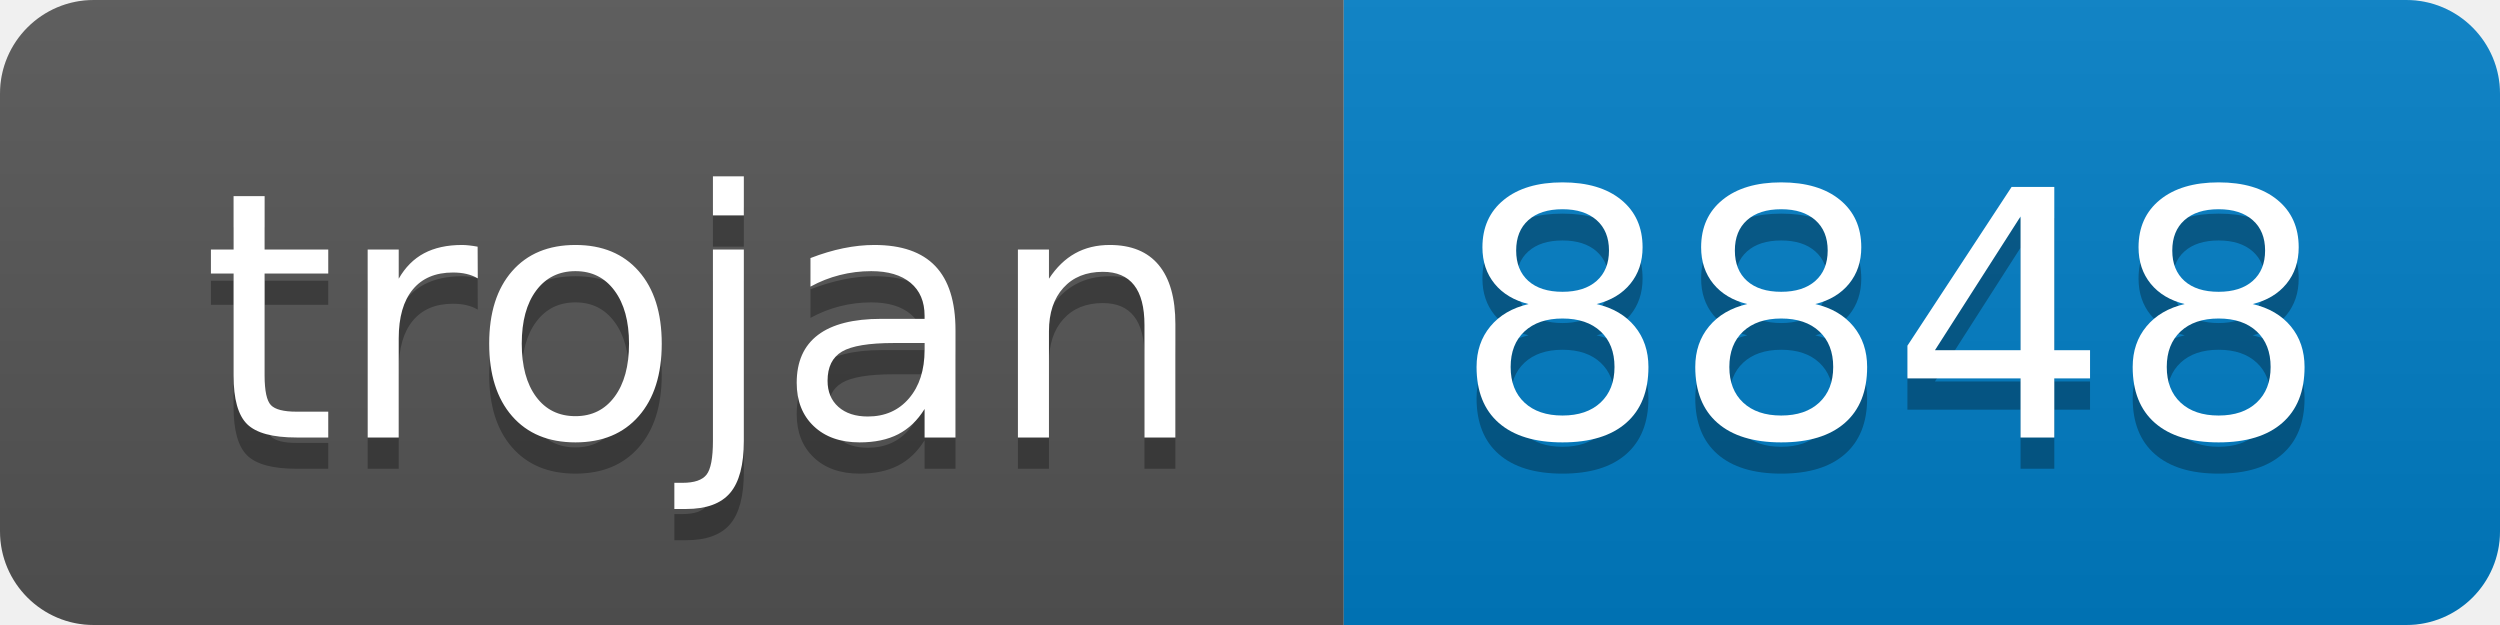
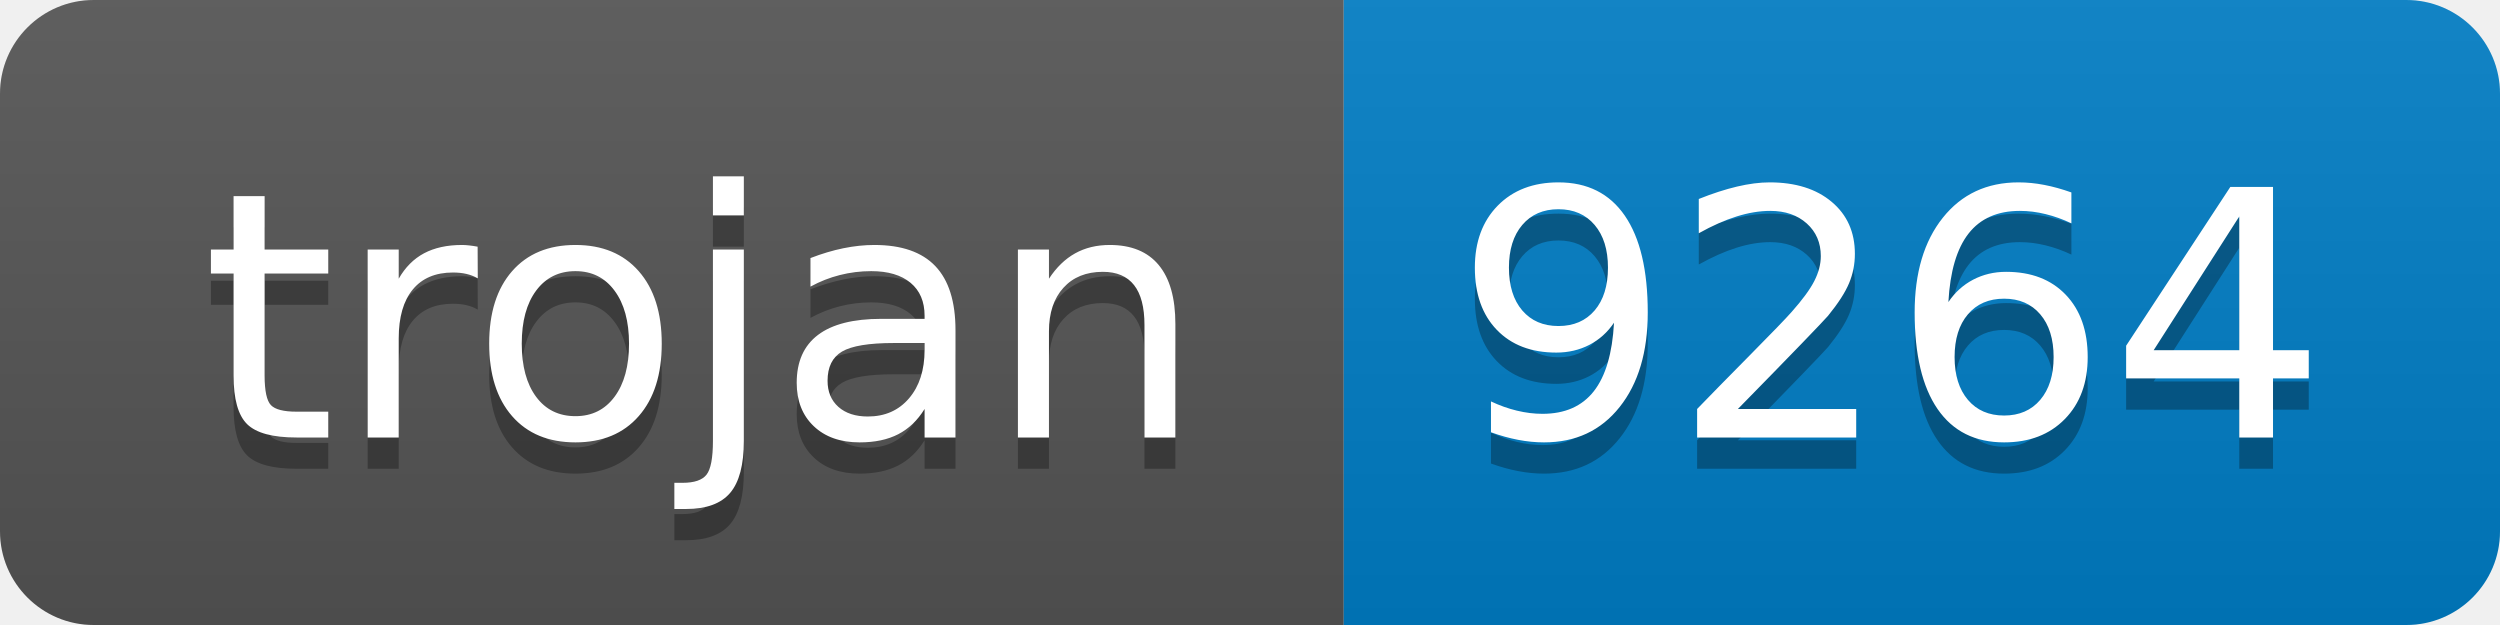
- <svg xmlns="http://www.w3.org/2000/svg" width="80" height="20" role="img" aria-label="trojan: 8848">
+ <svg xmlns="http://www.w3.org/2000/svg" width="80" height="20" role="img" aria-label="trojan: 9264">
  <linearGradient id="s" x2="0" y2="100%">
    <stop offset="0" stop-color="#bbb" stop-opacity=".1" />
    <stop offset="1" stop-opacity=".1" />
  </linearGradient>
  <clipPath id="r">
    <rect width="80" height="20" rx="3" fill="#fff" />
  </clipPath>
  <g clip-path="url(#r)">
    <rect width="43" height="20" fill="#555" />
    <rect x="43" width="37" height="20" fill="#007ec6" />
    <rect width="80" height="20" fill="url(#s)" />
  </g>
  <g fill="#fff" text-anchor="middle" font-family="Verdana,Geneva,DejaVu Sans,sans-serif" text-rendering="geometricPrecision" font-size="110">
    <text aria-hidden="true" x="225" y="150" fill="#010101" fill-opacity=".3" transform="scale(.1)" textLength="330">trojan</text>
    <text x="225" y="140" transform="scale(.1)" fill="#fff" textLength="330">trojan</text>
-     <text aria-hidden="true" x="605" y="150" fill="#010101" fill-opacity=".3" transform="scale(.1)" textLength="270">8848</text>
-     <text x="605" y="140" transform="scale(.1)" fill="#fff" textLength="270">8848</text>
+     <text aria-hidden="true" x="605" y="150" fill="#010101" fill-opacity=".3" transform="scale(.1)" textLength="270">9264</text>
+     <text x="605" y="140" transform="scale(.1)" fill="#fff" textLength="270">9264</text>
  </g>
</svg>
